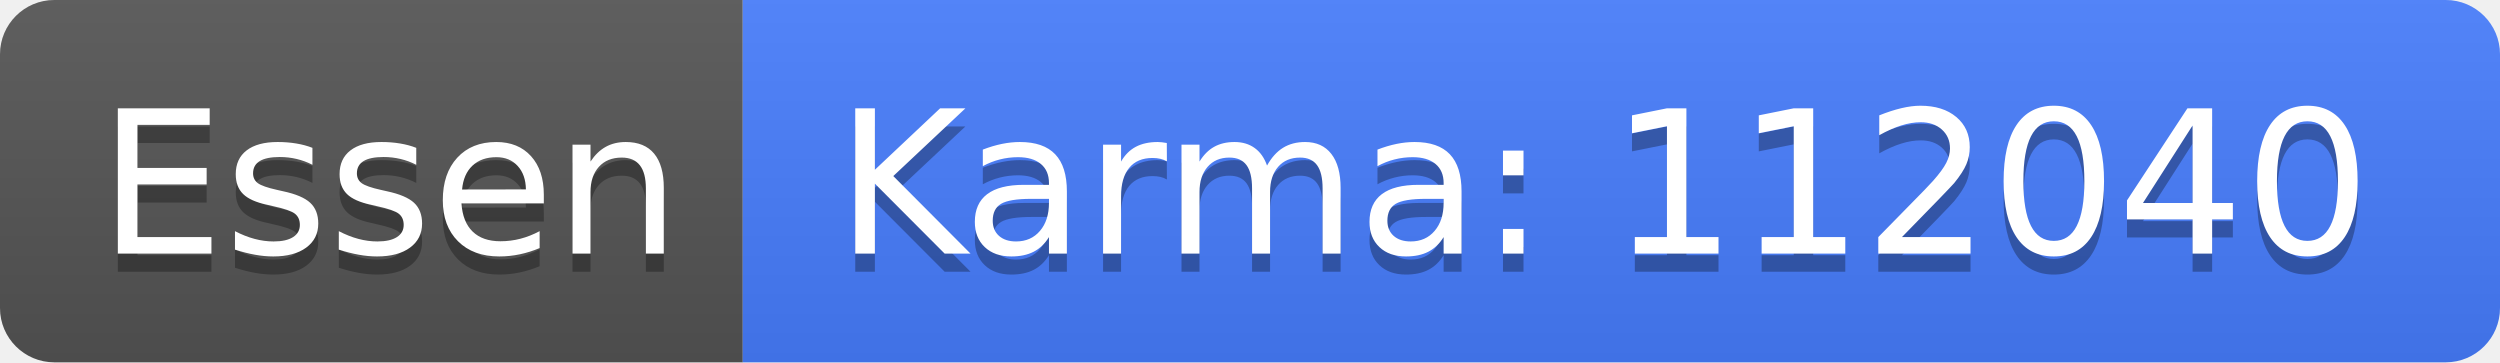
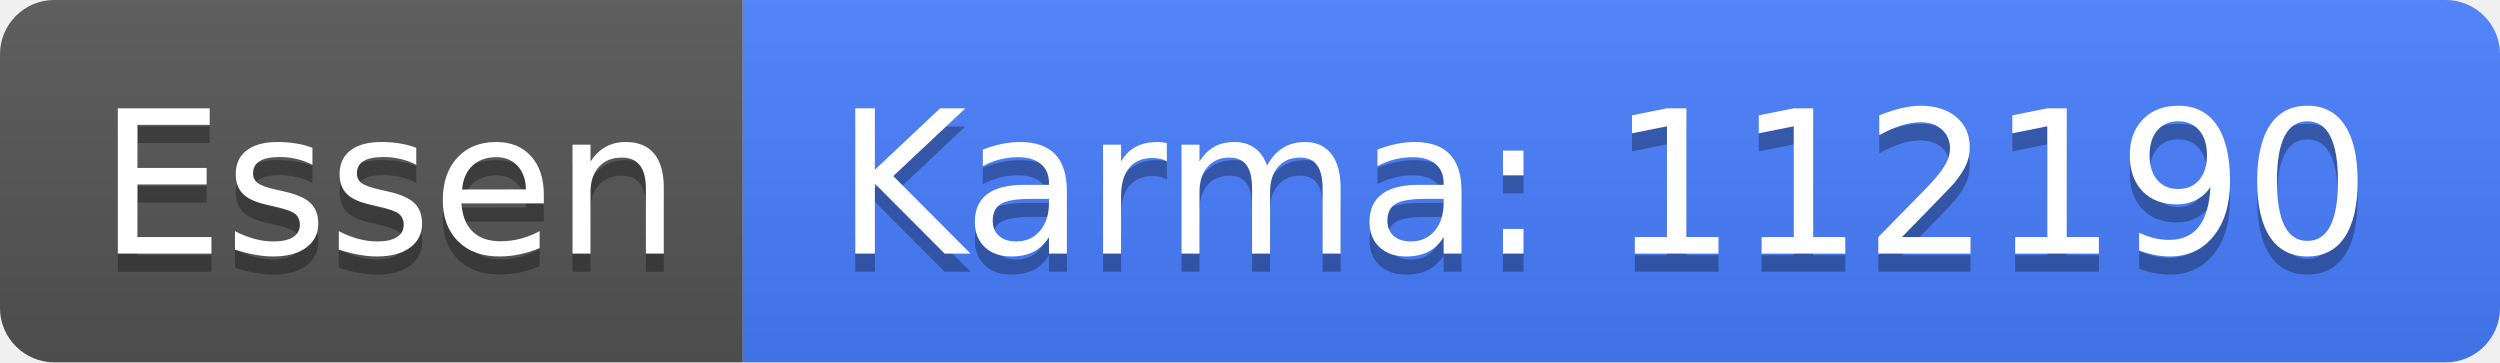
<svg xmlns="http://www.w3.org/2000/svg" width="138" height="20">
  <linearGradient id="b" x2="0" y2="100%">
    <stop offset="0" stop-color="#bbb" stop-opacity=".1" />
    <stop offset="1" stop-opacity=".1" />
  </linearGradient>
  <clipPath id="a">
    <rect width="138" height="20" rx="3" fill="#fff" />
  </clipPath>
  <g clip-path="url(#a)">
    <path fill="#555" d="M0 0h41v20H0z" />
    <path fill="#477eff" d="M41 0h97v20H41z" />
    <path fill="url(#b)" d="M0 0h138v20H0z" />
  </g>
  <g fill="#fff" text-anchor="middle" font-family="DejaVu Sans,Verdana,Geneva,sans-serif" font-size="110">
    <text x="215" y="150" fill="#010101" fill-opacity=".3" transform="scale(.1)" textLength="310">Essen</text>
    <text x="215" y="140" transform="scale(.1)" textLength="310">Essen</text>
-     <text x="885" y="150" fill="#010101" fill-opacity=".3" transform="scale(.1)" textLength="870">Karma: 112040</text>
-     <text x="885" y="140" transform="scale(.1)" textLength="870">Karma: 112040</text>
+     <text x="885" y="150" fill="#010101" fill-opacity=".3" transform="scale(.1)" textLength="870">Karma: 112190</text>
+     <text x="885" y="140" transform="scale(.1)" textLength="870">Karma: 112190</text>
  </g>
</svg>
